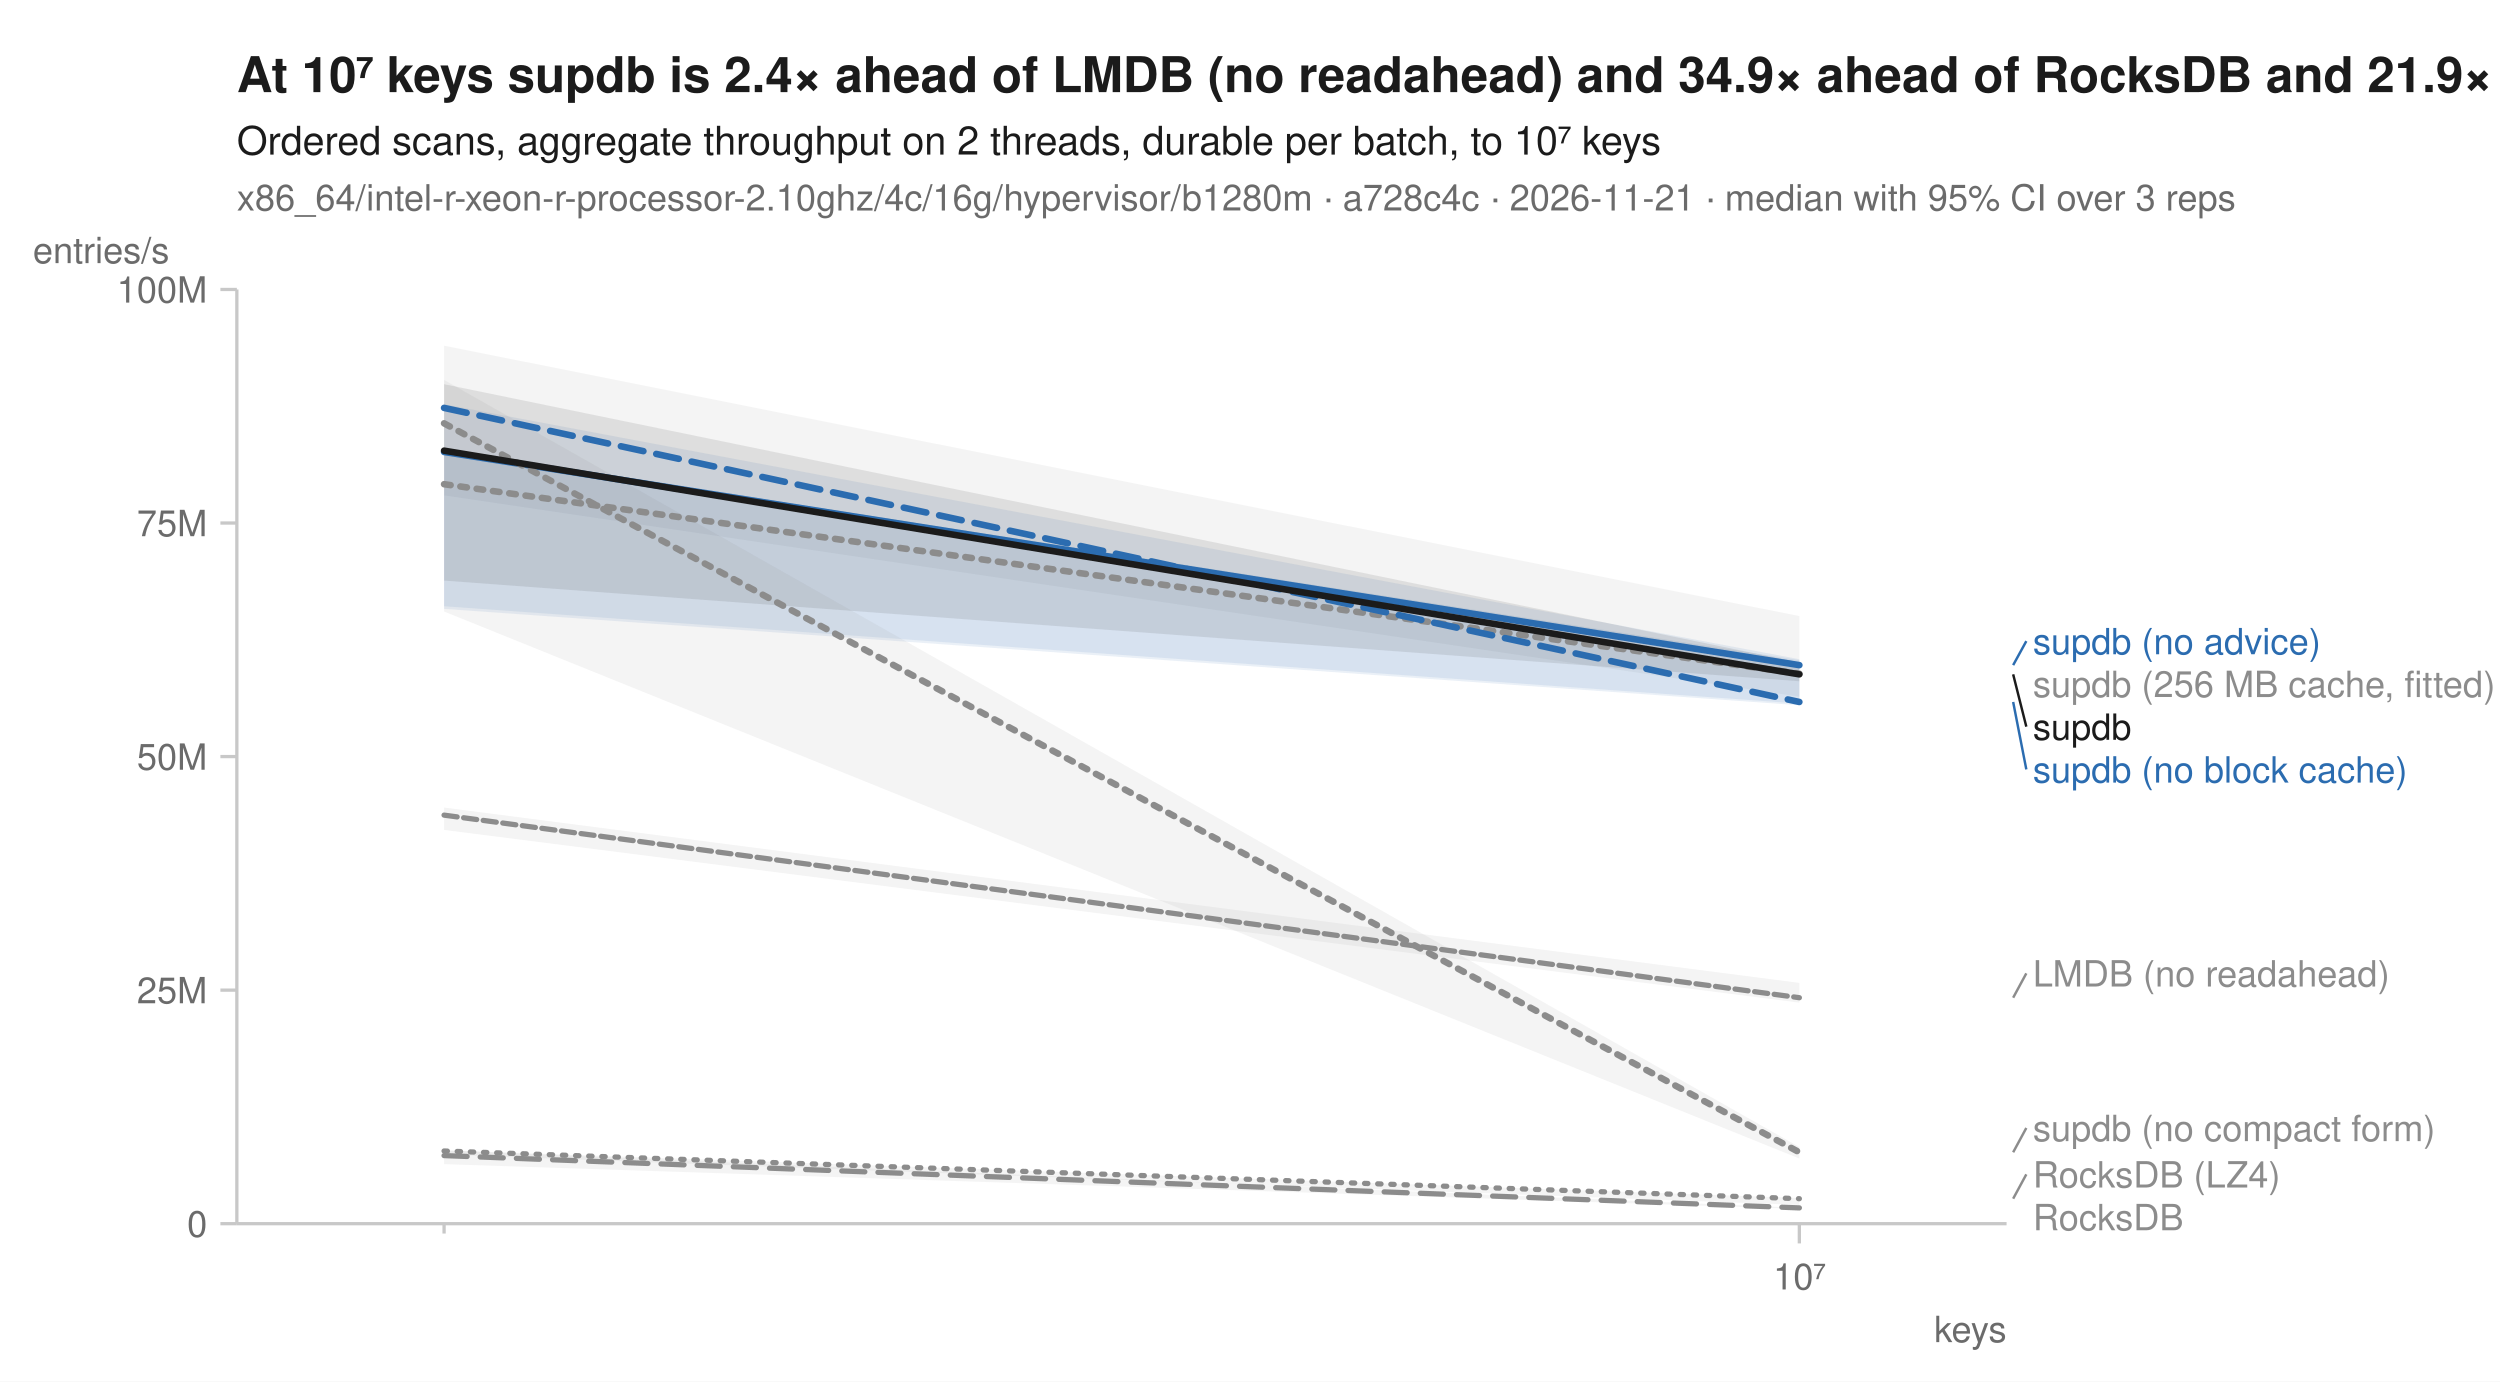
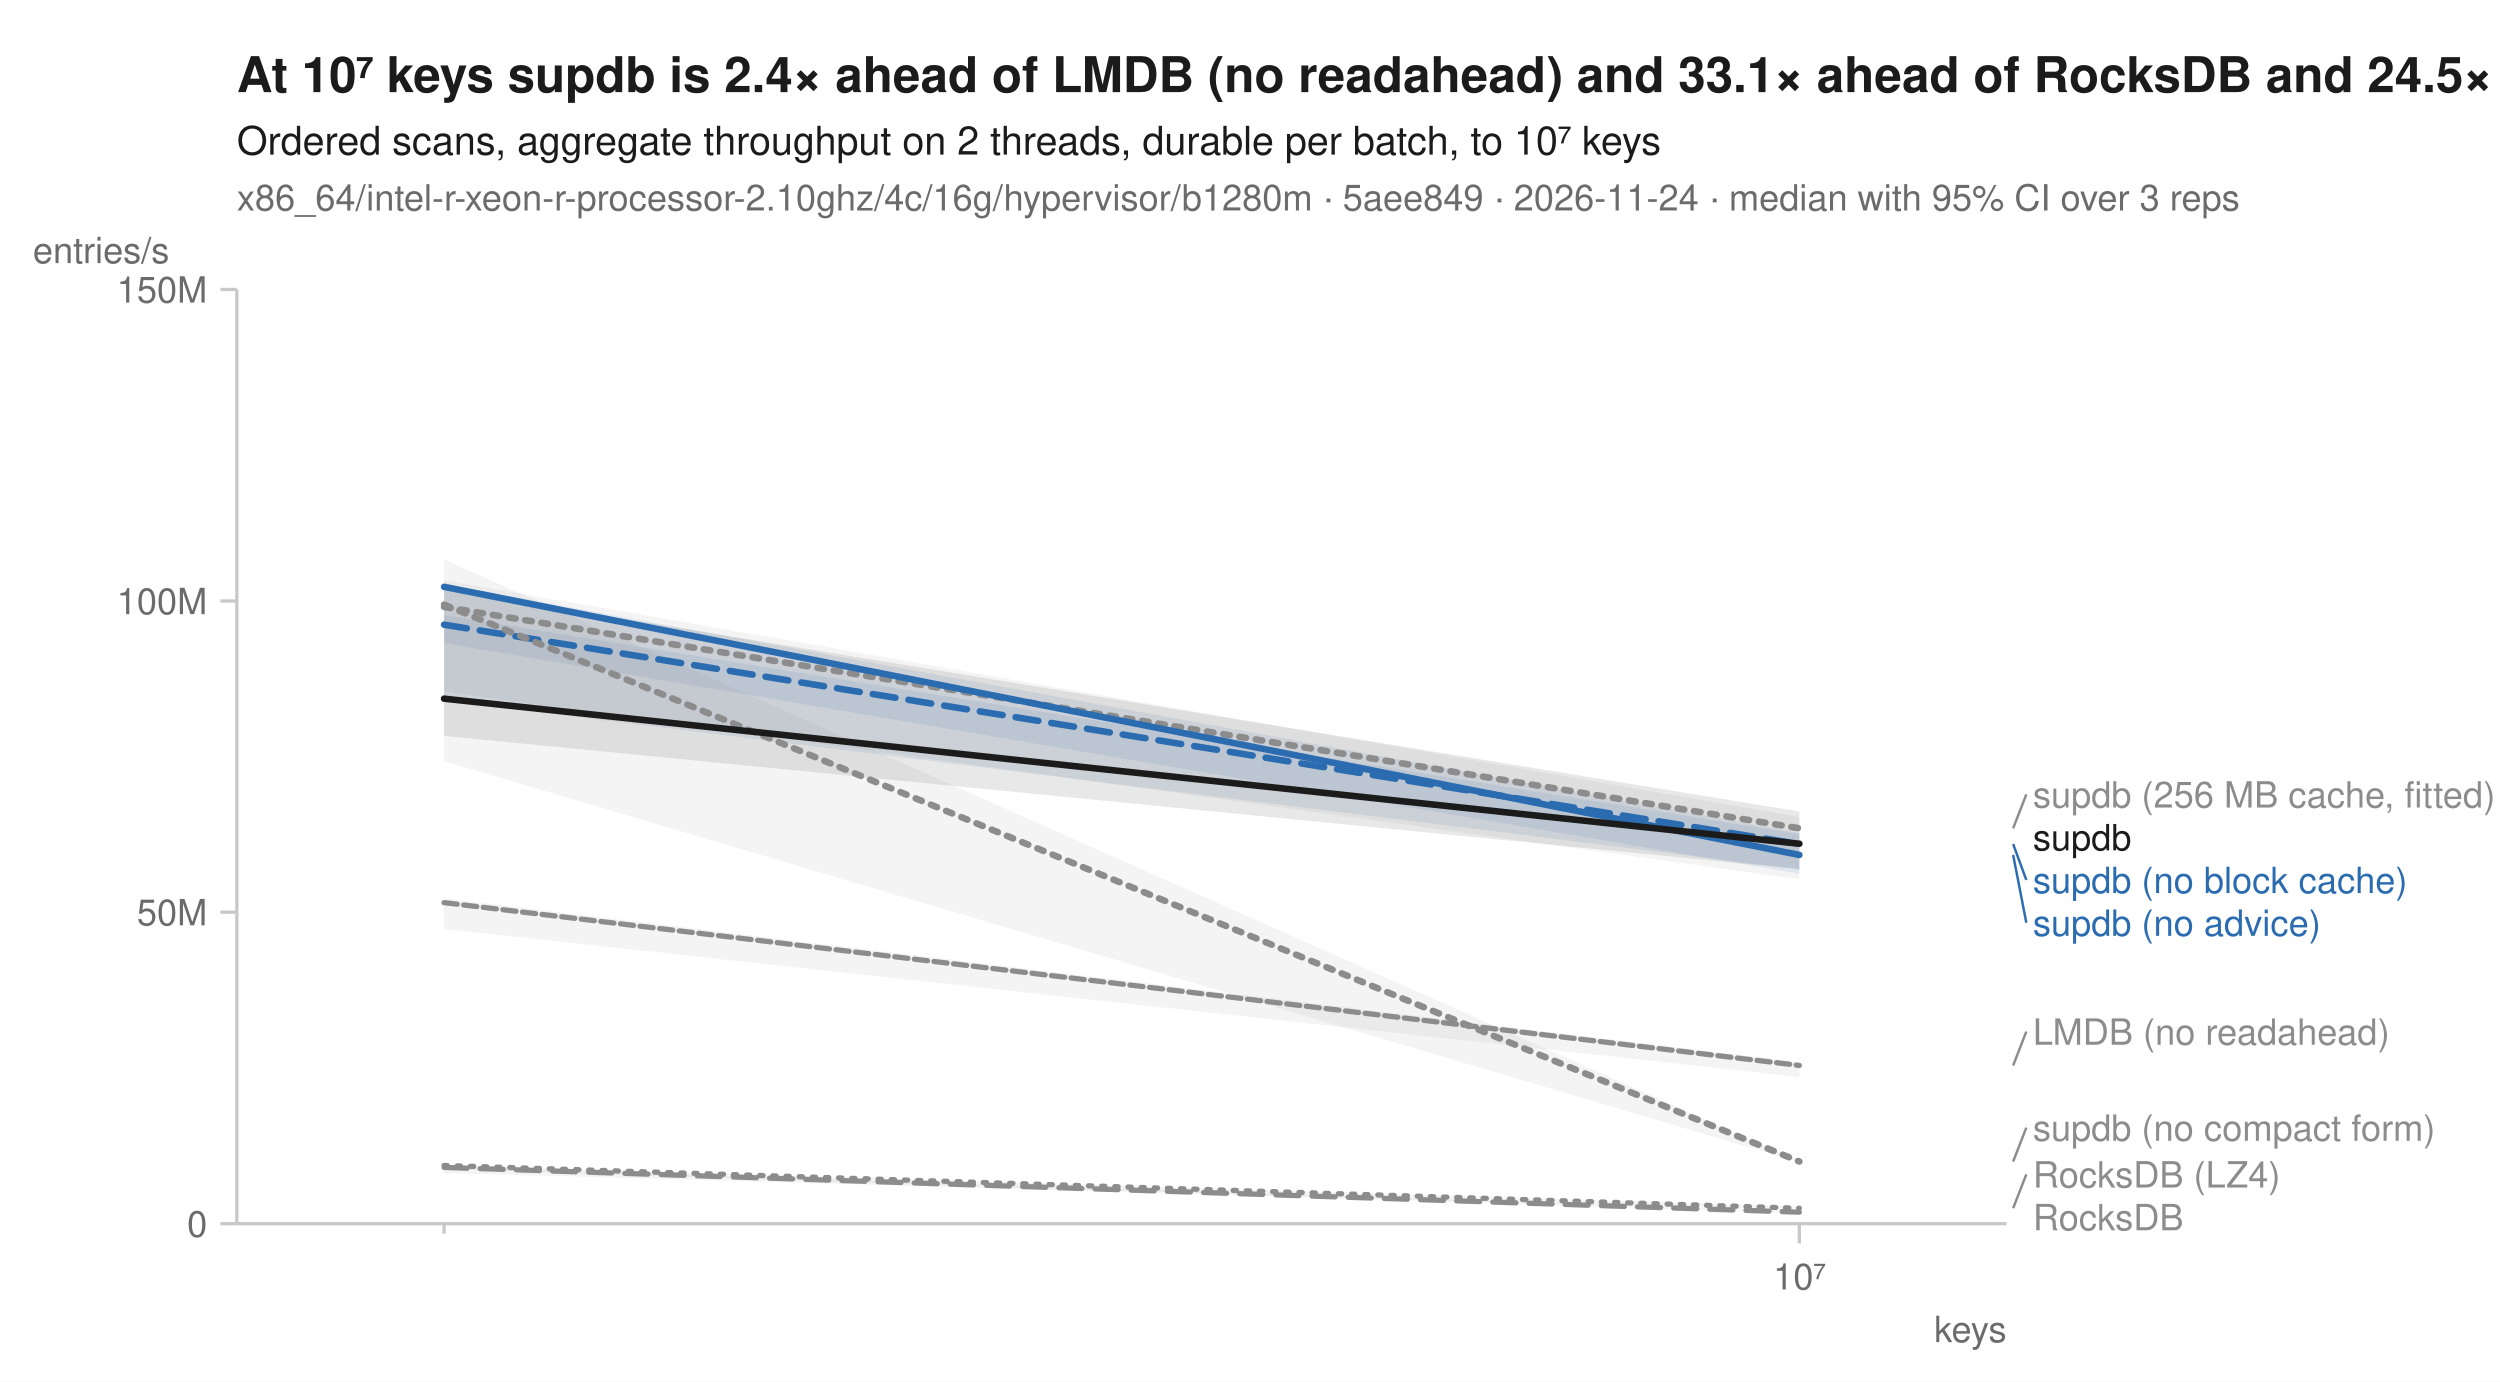
<svg xmlns="http://www.w3.org/2000/svg" width="760" height="420" viewBox="0 0 760 420" font-family="-apple-system, BlinkMacSystemFont, 'Segoe UI', Helvetica, Arial, sans-serif" fill="#1b1b1b">
  <rect width="760" height="420" fill="white" />
-   <text x="72" y="28" font-size="15" font-weight="600">At 10⁷ keys supdb is 2.4× ahead of LMDB (no readahead) and 34.9× ahead of RocksDB and 21.9× ahead of RocksDB (LZ4)</text>
+   <text x="72" y="28" font-size="15" font-weight="600">At 10⁷ keys supdb is 2.4× ahead of LMDB (no readahead) and 33.1× ahead of RocksDB and 24.5× ahead of RocksDB (LZ4)</text>
  <text x="72" y="47" font-size="12">Ordered scans, aggregate throughput on 2 threads, durable per batch, to 10⁷ keys</text>
-   <text x="72" y="64" font-size="11" fill="#6b6b6b">x86_64/intel-r-xeon-r-processor-2.10ghz/4c/16g/hypervisor/b1280m · a728c4c · 2026-11-21 · median with 95% CI over 3 reps</text>
+   <text x="72" y="64" font-size="11" fill="#6b6b6b">x86_64/intel-r-xeon-r-processor-2.10ghz/4c/16g/hypervisor/b1280m · 5aee849 · 2026-11-24 · median with 95% CI over 3 reps</text>
  <line x1="72" y1="372" x2="610" y2="372" stroke="#c8c8c8" stroke-width="1" />
  <line x1="72" y1="88" x2="72" y2="372" stroke="#c8c8c8" stroke-width="1" />
  <line x1="135.0" y1="372" x2="135.0" y2="375" stroke="#c8c8c8" stroke-width="1" />
  <line x1="547.0" y1="372" x2="547.0" y2="378" stroke="#c8c8c8" stroke-width="1" />
  <text x="547.0" y="392" font-size="11" text-anchor="middle" fill="#6b6b6b">10⁷</text>
  <text x="610" y="408" font-size="11" text-anchor="end" fill="#6b6b6b">keys</text>
  <line x1="67" y1="372.0" x2="72" y2="372.0" stroke="#c8c8c8" stroke-width="1" />
  <text x="63" y="376.0" font-size="11" text-anchor="end" fill="#6b6b6b">0</text>
-   <line x1="67" y1="301.0" x2="72" y2="301.0" stroke="#c8c8c8" stroke-width="1" />
-   <text x="63" y="305.0" font-size="11" text-anchor="end" fill="#6b6b6b">25M</text>
-   <line x1="67" y1="230.0" x2="72" y2="230.0" stroke="#c8c8c8" stroke-width="1" />
-   <text x="63" y="234.0" font-size="11" text-anchor="end" fill="#6b6b6b">50M</text>
-   <line x1="67" y1="159.0" x2="72" y2="159.0" stroke="#c8c8c8" stroke-width="1" />
-   <text x="63" y="163.0" font-size="11" text-anchor="end" fill="#6b6b6b">75M</text>
+   <line x1="67" y1="277.3" x2="72" y2="277.3" stroke="#c8c8c8" stroke-width="1" />
+   <text x="63" y="281.3" font-size="11" text-anchor="end" fill="#6b6b6b">50M</text>
+   <line x1="67" y1="182.7" x2="72" y2="182.7" stroke="#c8c8c8" stroke-width="1" />
+   <text x="63" y="186.7" font-size="11" text-anchor="end" fill="#6b6b6b">100M</text>
  <line x1="67" y1="88.0" x2="72" y2="88.0" stroke="#c8c8c8" stroke-width="1" />
-   <text x="63" y="92.0" font-size="11" text-anchor="end" fill="#6b6b6b">100M</text>
+   <text x="63" y="92.0" font-size="11" text-anchor="end" fill="#6b6b6b">150M</text>
  <text x="10" y="80" font-size="11" text-anchor="start" fill="#6b6b6b">entries/s</text>
-   <path d="M135.0,349.7 L547.0,364.2 L547.0,366.3 L135.0,351.0 Z" fill="#8c8c8c" fill-opacity="0.10" />
-   <path d="M135.0,245.5 L547.0,298.8 L547.0,304.8 L135.0,252.3 Z" fill="#8c8c8c" fill-opacity="0.10" />
-   <path d="M135.0,105.1 L547.0,187.3 L547.0,211.8 L135.0,150.6 Z" fill="#8c8c8c" fill-opacity="0.10" />
-   <path d="M135.0,349.7 L547.0,367.2 L547.0,367.5 L135.0,353.9 Z" fill="#8c8c8c" fill-opacity="0.10" />
-   <path d="M135.0,122.9 L547.0,200.4 L547.0,213.9 L135.0,184.3 Z" fill="#2b6cb0" fill-opacity="0.10" />
-   <path d="M135.0,136.7 L547.0,200.7 L547.0,214.4 L135.0,185.1 Z" fill="#2b6cb0" fill-opacity="0.10" />
-   <path d="M135.0,115.5 L547.0,348.7 L547.0,352.2 L135.0,185.9 Z" fill="#8c8c8c" fill-opacity="0.10" />
-   <path d="M135.0,116.8 L547.0,201.4 L547.0,207.1 L135.0,176.5 Z" fill="#1b1b1b" fill-opacity="0.10" />
-   <path d="M135.0,349.9 L547.0,364.4 " fill="none" stroke="#8c8c8c" stroke-width="1.6" stroke-linejoin="round" stroke-linecap="round" stroke-dasharray="1,3" />
-   <path d="M135.0,247.8 L547.0,303.3 " fill="none" stroke="#8c8c8c" stroke-width="1.6" stroke-linejoin="round" stroke-linecap="round" stroke-dasharray="4,2" />
-   <path d="M135.0,147.2 L547.0,204.8 " fill="none" stroke="#8c8c8c" stroke-width="2" stroke-linejoin="round" stroke-linecap="round" stroke-dasharray="2,3" />
-   <path d="M135.0,351.3 L547.0,367.2 " fill="none" stroke="#8c8c8c" stroke-width="1.6" stroke-linejoin="round" stroke-linecap="round" stroke-dasharray="7,4" />
-   <path d="M135.0,124.0 L547.0,213.4 " fill="none" stroke="#2b6cb0" stroke-width="2" stroke-linejoin="round" stroke-linecap="round" stroke-dasharray="7,4" />
-   <path d="M135.0,137.4 L547.0,202.2 " fill="none" stroke="#2b6cb0" stroke-width="2" stroke-linejoin="round" stroke-linecap="round" />
-   <path d="M135.0,128.7 L547.0,350.3 " fill="none" stroke="#8c8c8c" stroke-width="2" stroke-linejoin="round" stroke-linecap="round" stroke-dasharray="2,3" />
-   <path d="M135.0,137.0 L547.0,205.0 " fill="none" stroke="#1b1b1b" stroke-width="2" stroke-linejoin="round" stroke-linecap="round" />
-   <line x1="612.0" y1="202.2" x2="616.0" y2="194.9" stroke="#2b6cb0" stroke-width="0.75" />
-   <text x="618.0" y="198.9" font-size="11" fill="#2b6cb0">supdb (no advice)</text>
-   <text x="618.0" y="211.9" font-size="11" fill="#8c8c8c">supdb (256 MB cache, fitted)</text>
-   <line x1="612.0" y1="205.0" x2="616.0" y2="220.9" stroke="#1b1b1b" stroke-width="0.75" />
-   <text x="618.0" y="224.9" font-size="11" fill="#1b1b1b">supdb</text>
-   <line x1="612.0" y1="213.4" x2="616.0" y2="233.9" stroke="#2b6cb0" stroke-width="0.75" />
-   <text x="618.0" y="237.9" font-size="11" fill="#2b6cb0">supdb (no block cache)</text>
-   <line x1="612.0" y1="303.3" x2="616.0" y2="295.9" stroke="#8c8c8c" stroke-width="0.75" />
-   <text x="618.0" y="299.9" font-size="11" fill="#8c8c8c">LMDB (no readahead)</text>
-   <line x1="612.0" y1="350.3" x2="616.0" y2="342.9" stroke="#8c8c8c" stroke-width="0.75" />
-   <text x="618.0" y="346.9" font-size="11" fill="#8c8c8c">supdb (no compact form)</text>
-   <line x1="612.0" y1="364.4" x2="616.0" y2="357.0" stroke="#8c8c8c" stroke-width="0.75" />
+   <path d="M135.0,354.2 L547.0,366.7 L547.0,367.9 L135.0,356.6 Z" fill="#8c8c8c" fill-opacity="0.10" />
+   <path d="M135.0,273.1 L547.0,322.9 L547.0,327.4 L135.0,282.4 Z" fill="#8c8c8c" fill-opacity="0.10" />
+   <path d="M135.0,176.4 L547.0,248.4 L547.0,267.3 L135.0,210.2 Z" fill="#8c8c8c" fill-opacity="0.10" />
+   <path d="M135.0,354.7 L547.0,368.2 L547.0,368.8 L135.0,355.4 Z" fill="#8c8c8c" fill-opacity="0.10" />
+   <path d="M135.0,187.0 L547.0,253.6 L547.0,264.3 L135.0,212.9 Z" fill="#2b6cb0" fill-opacity="0.10" />
+   <path d="M135.0,177.6 L547.0,253.2 L547.0,265.6 L135.0,195.5 Z" fill="#2b6cb0" fill-opacity="0.10" />
+   <path d="M135.0,170.1 L547.0,353.0 L547.0,353.3 L135.0,231.4 Z" fill="#8c8c8c" fill-opacity="0.10" />
+   <path d="M135.0,179.2 L547.0,246.7 L547.0,264.2 L135.0,223.7 Z" fill="#1b1b1b" fill-opacity="0.10" />
+   <path d="M135.0,354.3 L547.0,367.3 " fill="none" stroke="#8c8c8c" stroke-width="1.6" stroke-linejoin="round" stroke-linecap="round" stroke-dasharray="1,3" />
+   <path d="M135.0,274.4 L547.0,323.9 " fill="none" stroke="#8c8c8c" stroke-width="1.6" stroke-linejoin="round" stroke-linecap="round" stroke-dasharray="4,2" />
+   <path d="M135.0,184.5 L547.0,251.8 " fill="none" stroke="#8c8c8c" stroke-width="2" stroke-linejoin="round" stroke-linecap="round" stroke-dasharray="2,3" />
+   <path d="M135.0,354.9 L547.0,368.5 " fill="none" stroke="#8c8c8c" stroke-width="1.6" stroke-linejoin="round" stroke-linecap="round" stroke-dasharray="7,4" />
+   <path d="M135.0,189.9 L547.0,256.6 " fill="none" stroke="#2b6cb0" stroke-width="2" stroke-linejoin="round" stroke-linecap="round" stroke-dasharray="7,4" />
+   <path d="M135.0,178.4 L547.0,259.9 " fill="none" stroke="#2b6cb0" stroke-width="2" stroke-linejoin="round" stroke-linecap="round" />
+   <path d="M135.0,183.8 L547.0,353.1 " fill="none" stroke="#8c8c8c" stroke-width="2" stroke-linejoin="round" stroke-linecap="round" stroke-dasharray="2,3" />
+   <path d="M135.0,212.4 L547.0,256.5 " fill="none" stroke="#1b1b1b" stroke-width="2" stroke-linejoin="round" stroke-linecap="round" />
+   <line x1="612.0" y1="251.8" x2="616.0" y2="241.5" stroke="#8c8c8c" stroke-width="0.75" />
+   <text x="618.0" y="245.5" font-size="11" fill="#8c8c8c">supdb (256 MB cache, fitted)</text>
+   <text x="618.0" y="258.5" font-size="11" fill="#1b1b1b">supdb</text>
+   <line x1="612.0" y1="256.6" x2="616.0" y2="267.5" stroke="#2b6cb0" stroke-width="0.75" />
+   <text x="618.0" y="271.5" font-size="11" fill="#2b6cb0">supdb (no block cache)</text>
+   <line x1="612.0" y1="259.9" x2="616.0" y2="280.5" stroke="#2b6cb0" stroke-width="0.75" />
+   <text x="618.0" y="284.5" font-size="11" fill="#2b6cb0">supdb (no advice)</text>
+   <line x1="612.0" y1="323.9" x2="616.0" y2="313.6" stroke="#8c8c8c" stroke-width="0.75" />
+   <text x="618.0" y="317.6" font-size="11" fill="#8c8c8c">LMDB (no readahead)</text>
+   <line x1="612.0" y1="353.1" x2="616.0" y2="342.8" stroke="#8c8c8c" stroke-width="0.75" />
+   <text x="618.0" y="346.8" font-size="11" fill="#8c8c8c">supdb (no compact form)</text>
+   <line x1="612.0" y1="367.3" x2="616.0" y2="357.0" stroke="#8c8c8c" stroke-width="0.75" />
  <text x="618.0" y="361.0" font-size="11" fill="#8c8c8c">RocksDB (LZ4)</text>
  <text x="618.0" y="374.0" font-size="11" fill="#8c8c8c">RocksDB</text>
</svg>
